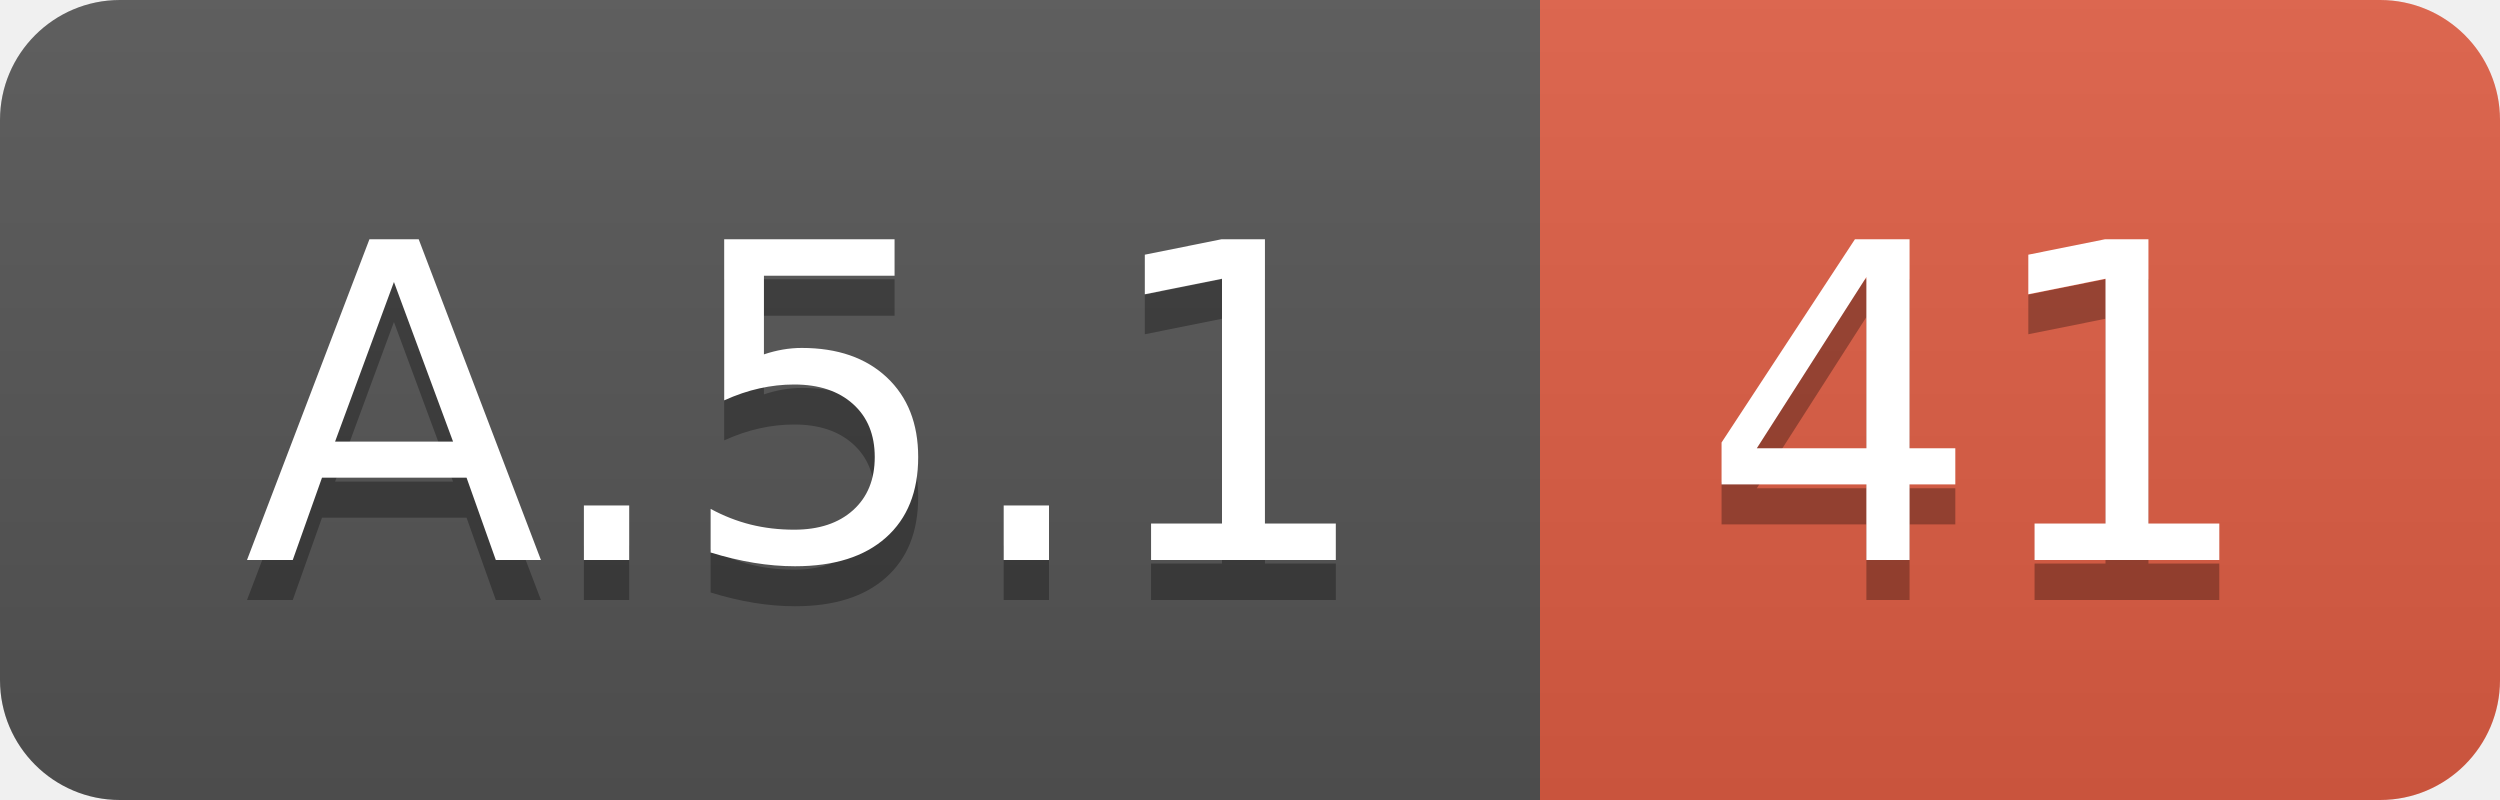
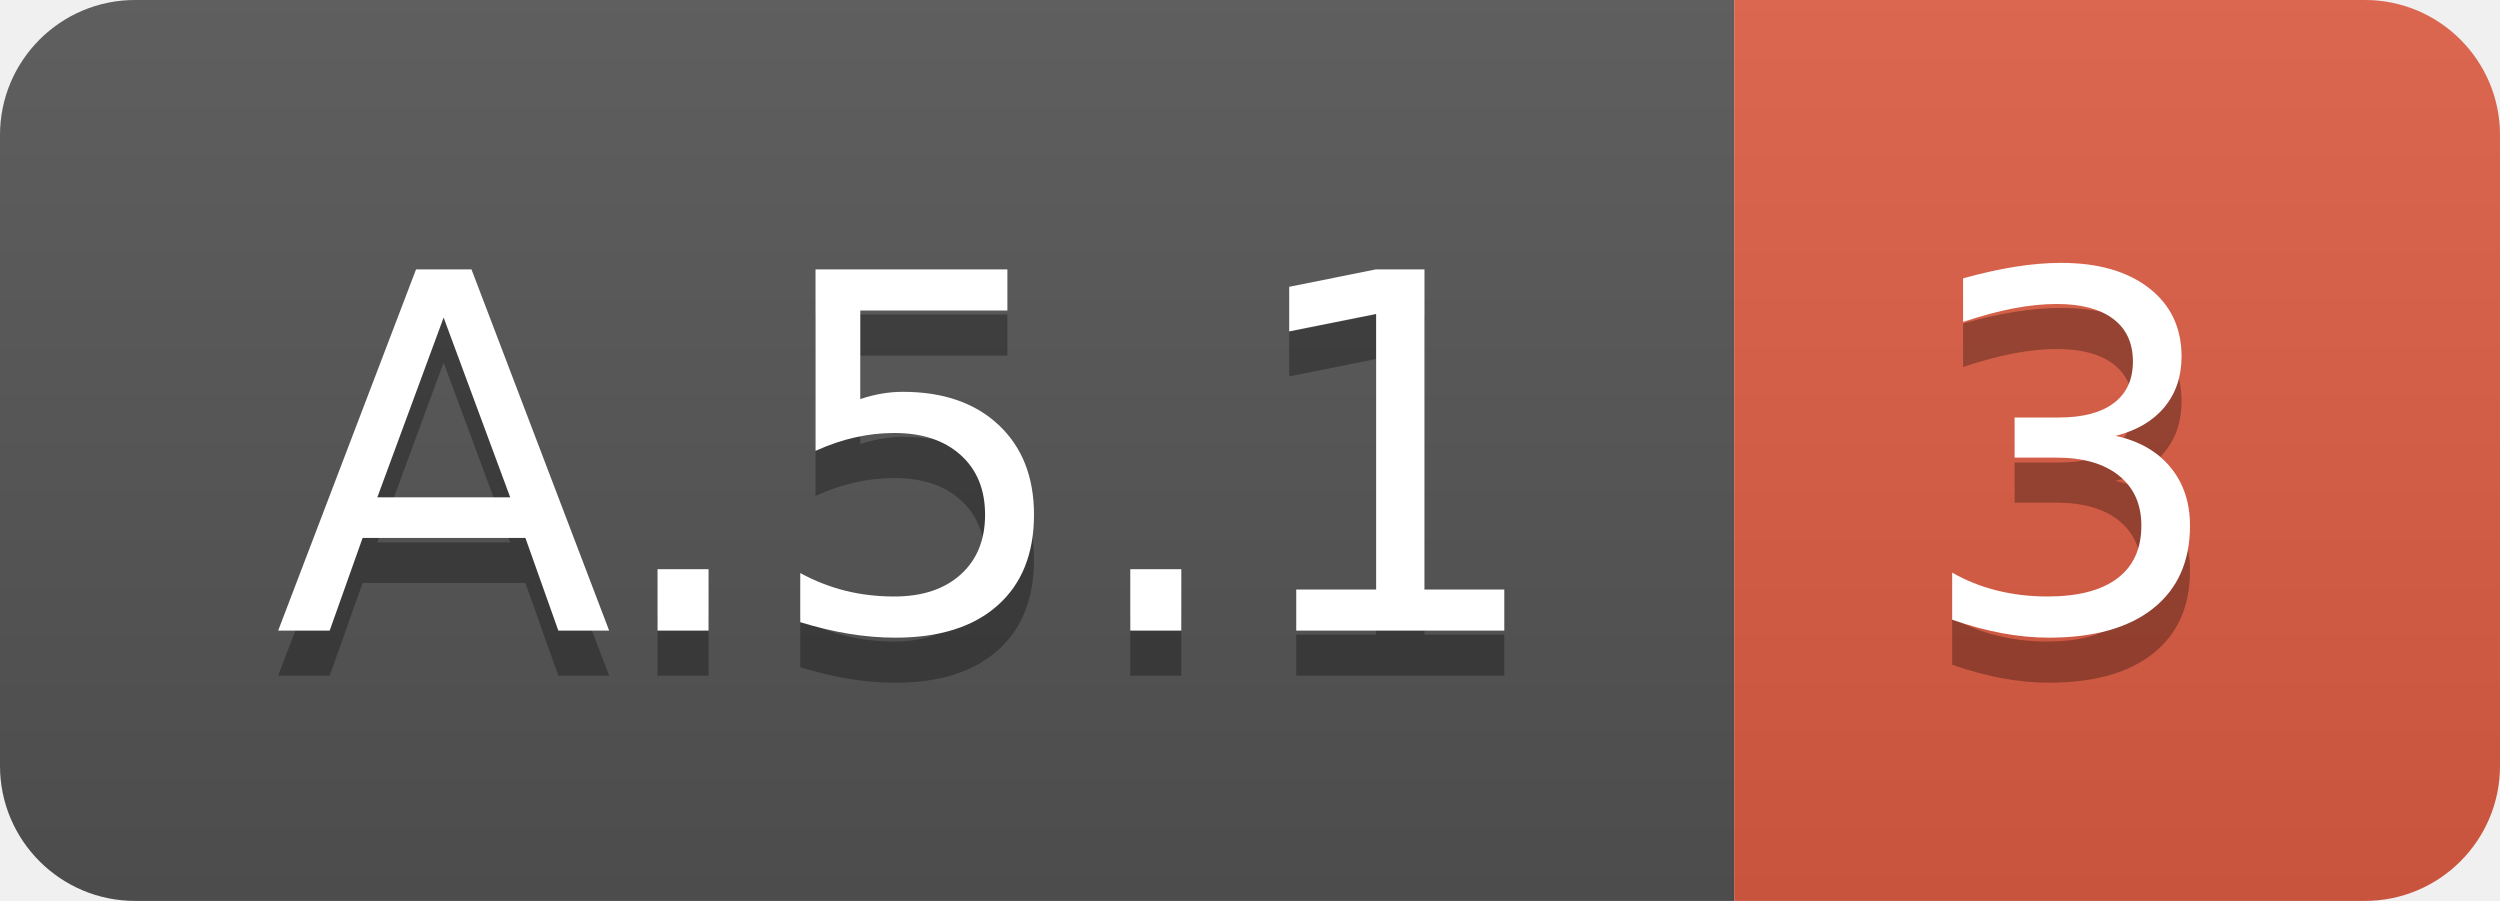
- <svg xmlns="http://www.w3.org/2000/svg" width="62.5" height="20">
+ <svg xmlns="http://www.w3.org/2000/svg" width="55.5" height="20">
  <linearGradient id="smooth" x2="0" y2="100%">
    <stop offset="0" stop-color="#bbb" stop-opacity=".1" />
    <stop offset="1" stop-opacity=".1" />
  </linearGradient>
  <clipPath id="round">
-     <rect width="62.5" height="20" rx="3" fill="#fff" />
+     <rect width="55.5" height="20" rx="3" fill="#fff" />
  </clipPath>
  <g clip-path="url(#round)">
    <rect width="38.5" height="20" fill="#555" />
-     <rect x="38.5" width="24.0" height="20" fill="#e05d44" />
-     <rect width="62.5" height="20" fill="url(#smooth)" />
+     <rect x="38.5" width="17.0" height="20" fill="#e05d44" />
+     <rect width="55.5" height="20" fill="url(#smooth)" />
  </g>
  <g fill="#fff" text-anchor="middle" font-family="DejaVu Sans,Verdana,Geneva,sans-serif" font-size="110">
    <text x="202.5" y="150" fill="#010101" fill-opacity=".3" transform="scale(0.1)" textLength="285.0" lengthAdjust="spacing">A.5.1</text>
    <text x="202.5" y="140" transform="scale(0.1)" textLength="285.0" lengthAdjust="spacing">A.5.1</text>
-     <text x="495.0" y="150" fill="#010101" fill-opacity=".3" transform="scale(0.1)" textLength="140.0" lengthAdjust="spacing">41</text>
-     <text x="495.0" y="140" transform="scale(0.1)" textLength="140.0" lengthAdjust="spacing">41</text>
+     <text x="460.0" y="150" fill="#010101" fill-opacity=".3" transform="scale(0.1)" textLength="70.0" lengthAdjust="spacing">3</text>
+     <text x="460.0" y="140" transform="scale(0.1)" textLength="70.0" lengthAdjust="spacing">3</text>
  </g>
</svg>
